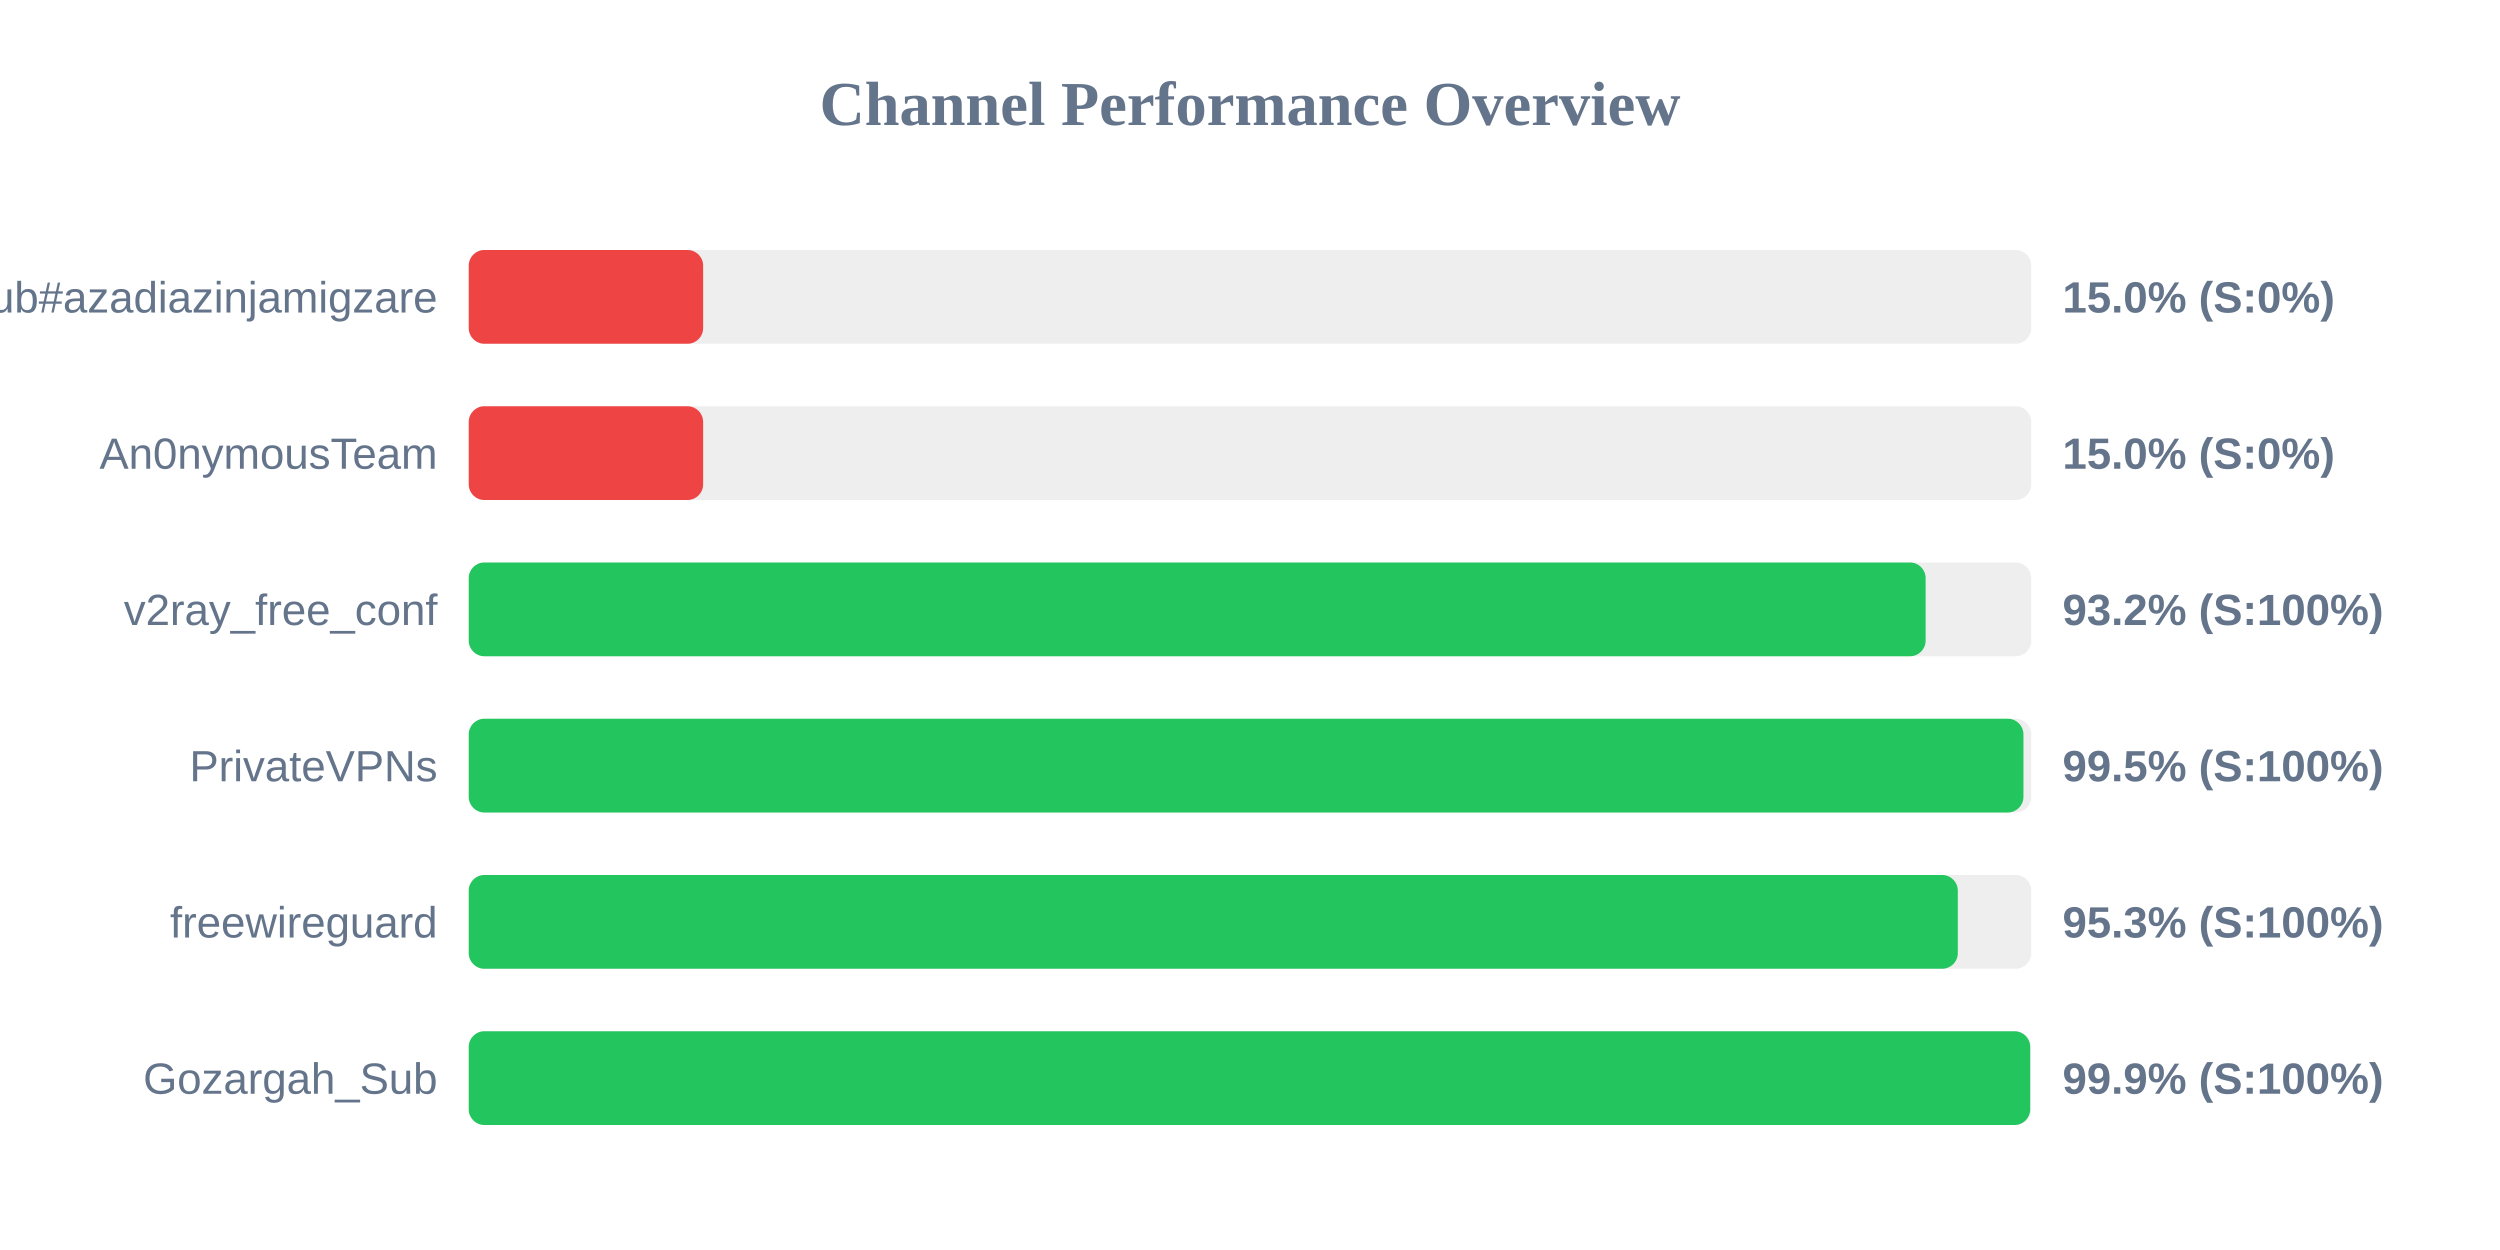
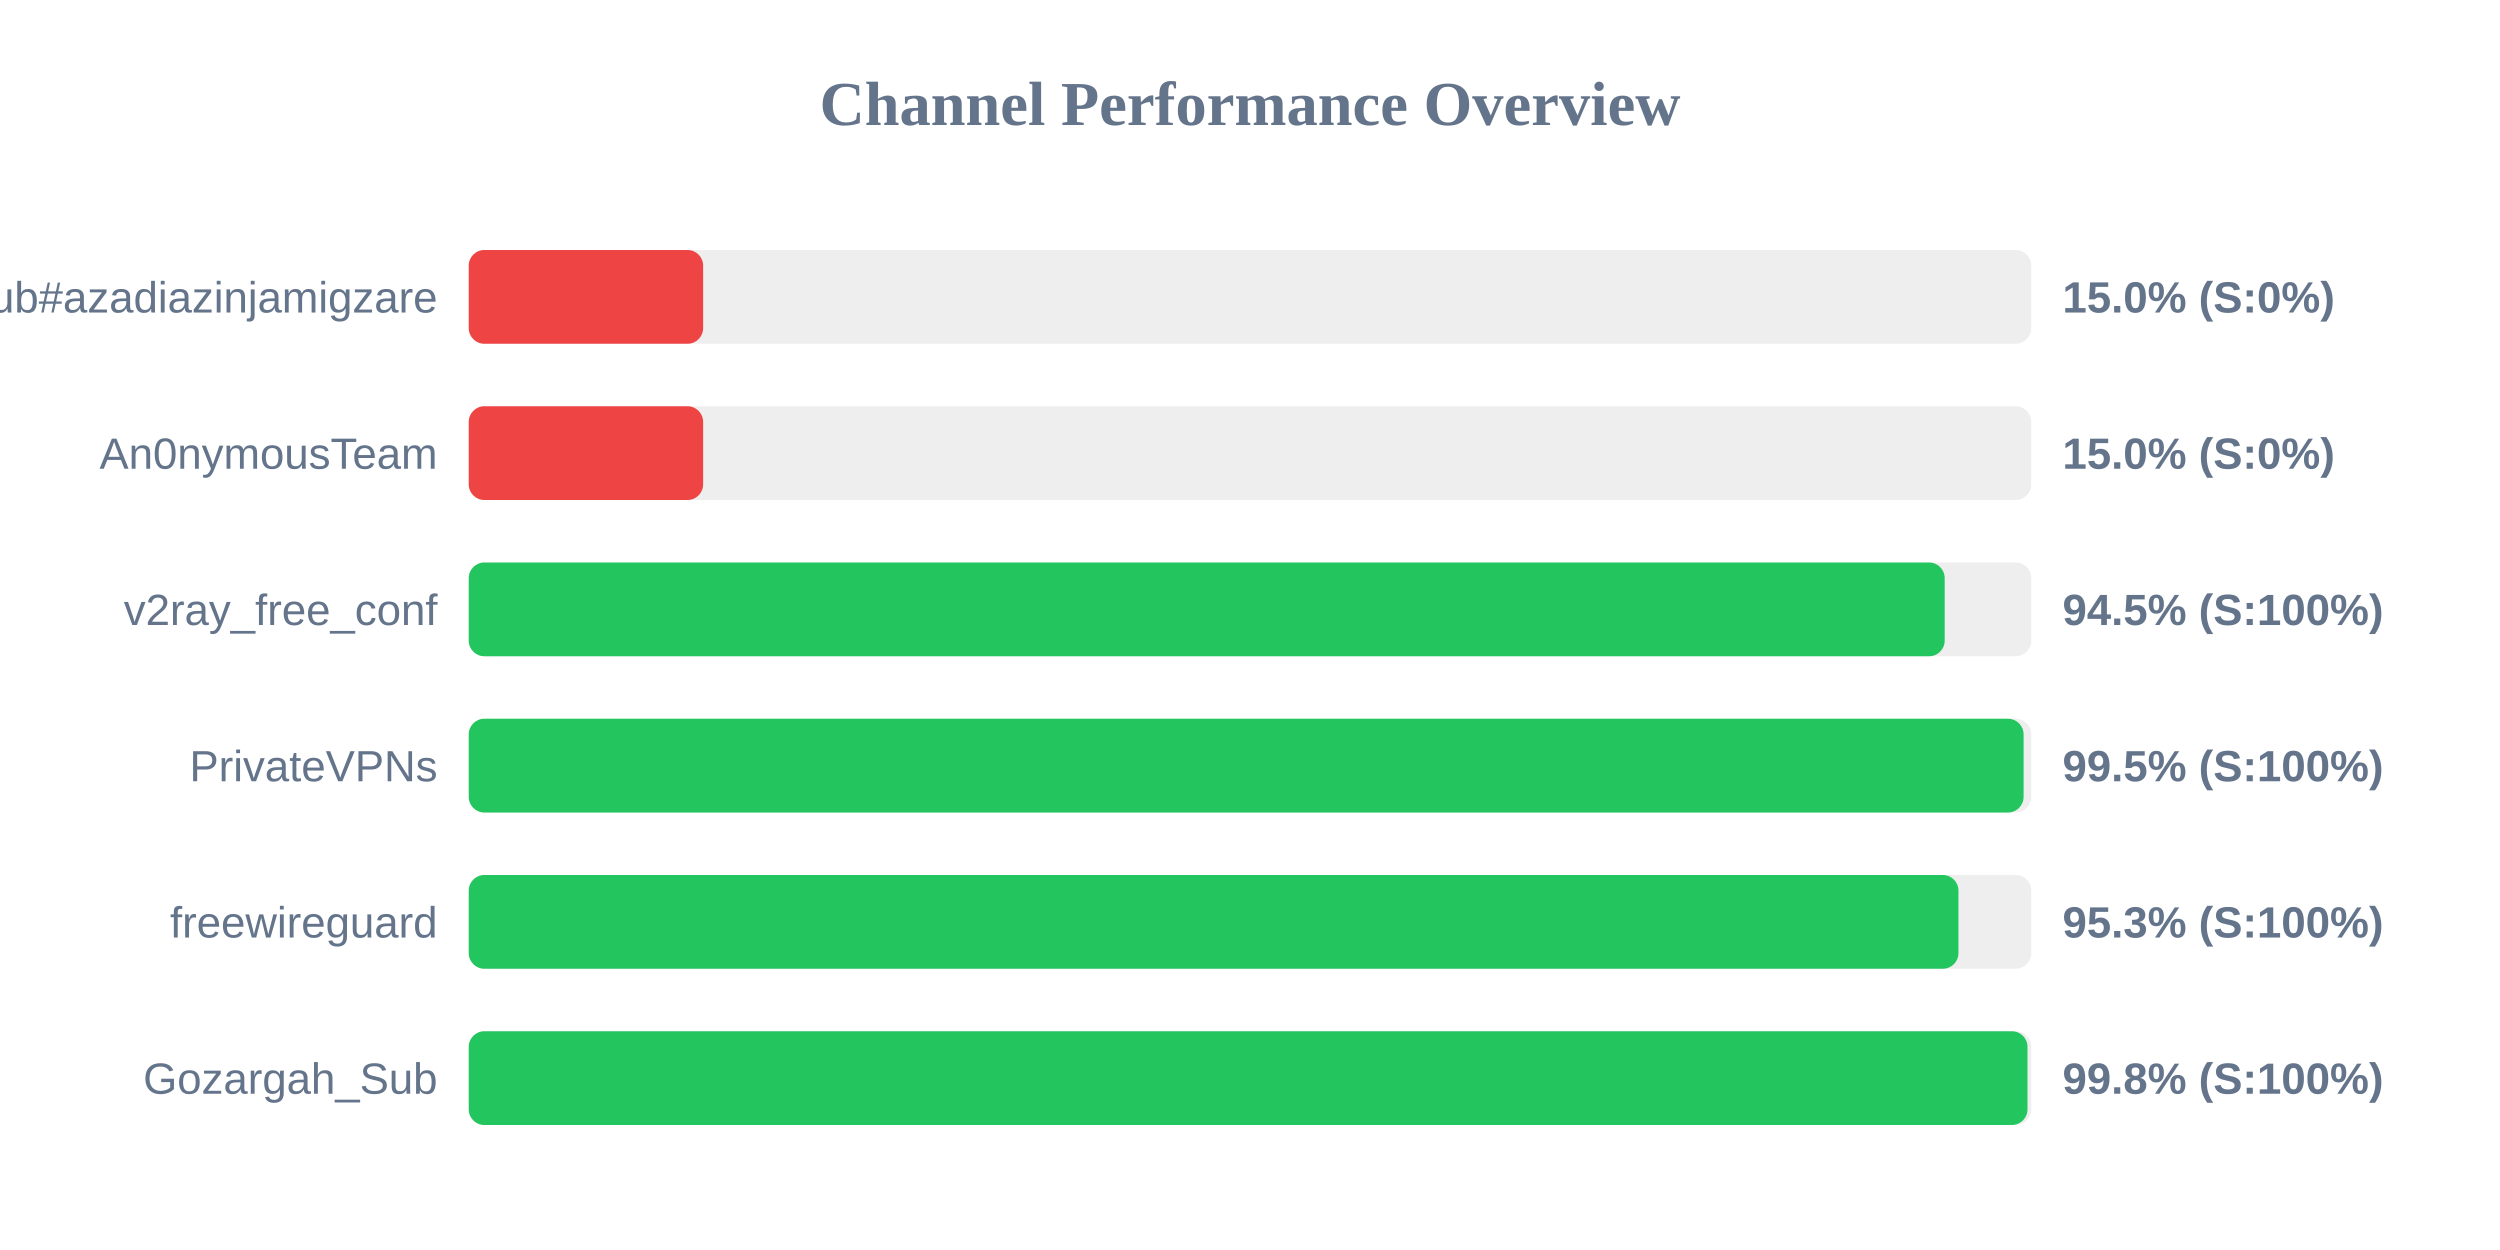
<svg xmlns="http://www.w3.org/2000/svg" width="800" height="400" version="1.1">
  <style>
        .row { font: 14px Arial; fill: #64748b; }
        .score { font: bold 14px Arial; fill: #64748b; }
    </style>
  <text x="400" y="40" text-anchor="middle" font-size="20px" font-weight="bold" fill="#64748b">Channel Performance Overview</text>
  <rect x="150" y="80" width="500" height="30" fill="#eee" rx="5" />
  <rect x="150" y="80" width="75.0" height="30" fill="#ef4444" rx="5" />
  <text x="140" y="100" text-anchor="end" class="row">Sub#azadiazinjamigzare</text>
  <text x="660" y="100" text-anchor="start" class="score">15.0% (S:0%)</text>
  <rect x="150" y="130" width="500" height="30" fill="#eee" rx="5" />
  <rect x="150" y="130" width="75.0" height="30" fill="#ef4444" rx="5" />
  <text x="140" y="150" text-anchor="end" class="row">An0nymousTeam</text>
  <text x="660" y="150" text-anchor="start" class="score">15.0% (S:0%)</text>
  <rect x="150" y="180" width="500" height="30" fill="#eee" rx="5" />
-   <rect x="150" y="180" width="466.2" height="30" fill="#22c55e" rx="5" />
+   <rect x="150" y="180" width="472.3" height="30" fill="#22c55e" rx="5" />
  <text x="140" y="200" text-anchor="end" class="row">v2ray_free_conf</text>
-   <text x="660" y="200" text-anchor="start" class="score">93.2% (S:100%)</text>
+   <text x="660" y="200" text-anchor="start" class="score">94.5% (S:100%)</text>
  <rect x="150" y="230" width="500" height="30" fill="#eee" rx="5" />
-   <rect x="150" y="230" width="497.5" height="30" fill="#22c55e" rx="5" />
+   <rect x="150" y="230" width="497.55" height="30" fill="#22c55e" rx="5" />
  <text x="140" y="250" text-anchor="end" class="row">PrivateVPNs</text>
  <text x="660" y="250" text-anchor="start" class="score">99.5% (S:100%)</text>
  <rect x="150" y="280" width="500" height="30" fill="#eee" rx="5" />
-   <rect x="150" y="280" width="476.5" height="30" fill="#22c55e" rx="5" />
+   <rect x="150" y="280" width="476.7" height="30" fill="#22c55e" rx="5" />
  <text x="140" y="300" text-anchor="end" class="row">freewireguard</text>
  <text x="660" y="300" text-anchor="start" class="score">95.3% (S:100%)</text>
  <rect x="150" y="330" width="500" height="30" fill="#eee" rx="5" />
-   <rect x="150" y="330" width="499.65" height="30" fill="#22c55e" rx="5" />
+   <rect x="150" y="330" width="498.8" height="30" fill="#22c55e" rx="5" />
  <text x="140" y="350" text-anchor="end" class="row">Gozargah_Sub</text>
-   <text x="660" y="350" text-anchor="start" class="score">99.9% (S:100%)</text>
+   <text x="660" y="350" text-anchor="start" class="score">99.8% (S:100%)</text>
</svg>
